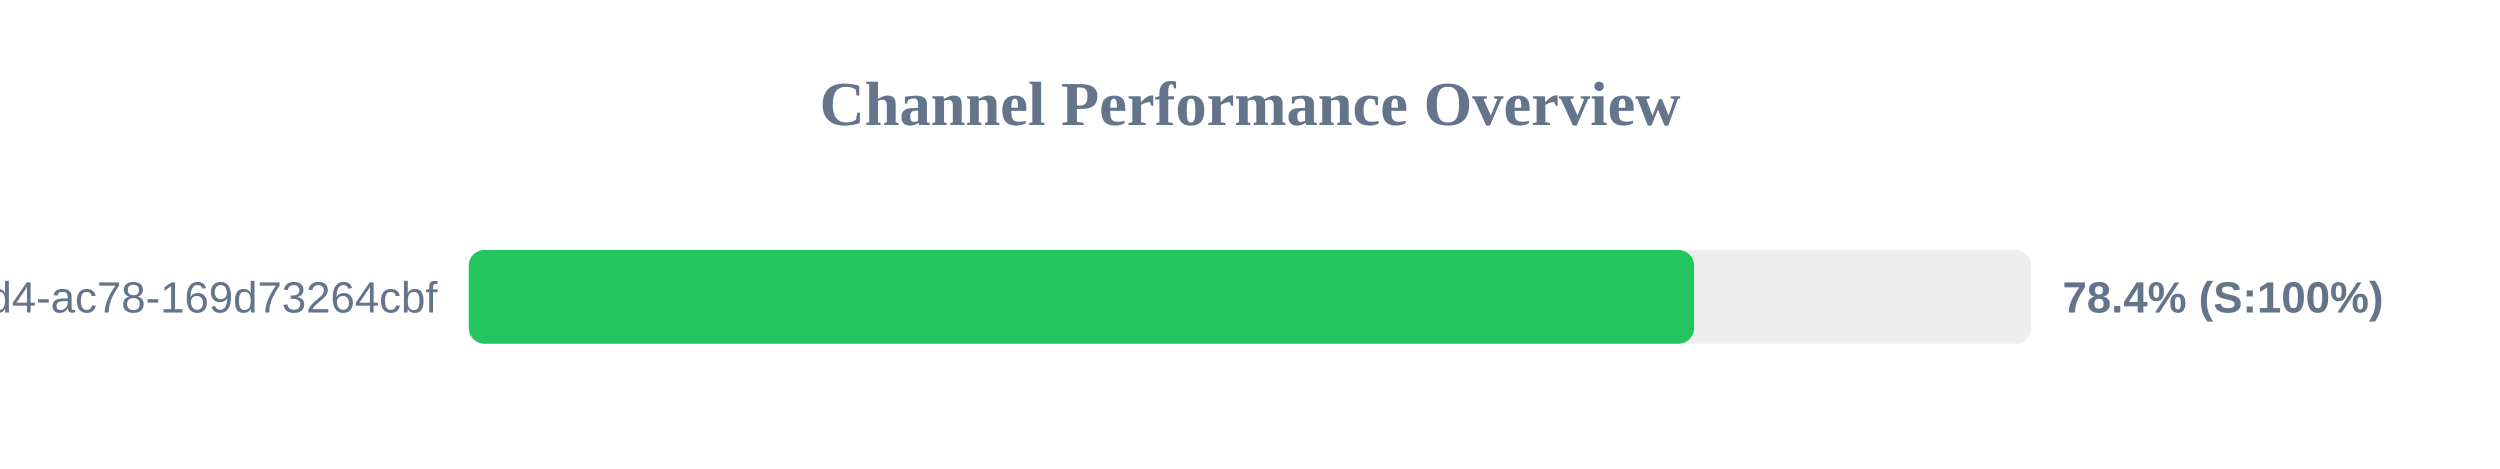
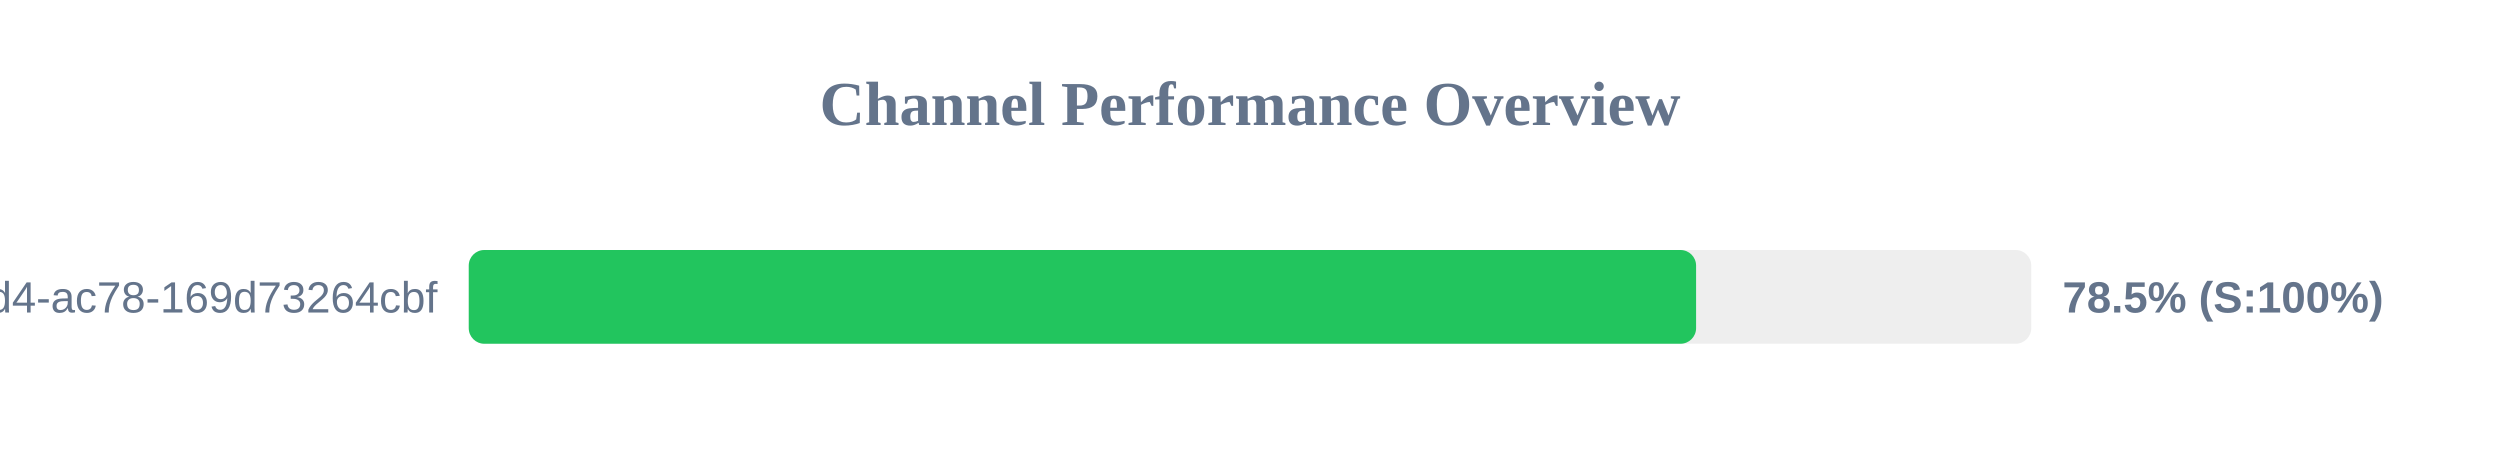
<svg xmlns="http://www.w3.org/2000/svg" width="800" height="150" version="1.1">
  <style>
        .row { font: 14px Arial; fill: #64748b; }
        .score { font: bold 14px Arial; fill: #64748b; }
    </style>
  <text x="400" y="40" text-anchor="middle" font-size="20px" font-weight="bold" fill="#64748b">Channel Performance Overview</text>
  <rect x="150" y="80" width="500" height="30" fill="#eee" rx="5" />
-   <rect x="150" y="80" width="392.1" height="30" fill="#22c55e" rx="5" />
+   <rect x="150" y="80" width="392.75" height="30" fill="#22c55e" rx="5" />
  <text x="140" y="100" text-anchor="end" class="row">?uuid=48c2c901-72e6-46d4-ac78-169d73264cbf</text>
-   <text x="660" y="100" text-anchor="start" class="score">78.4% (S:100%)</text>
+   <text x="660" y="100" text-anchor="start" class="score">78.5% (S:100%)</text>
</svg>
